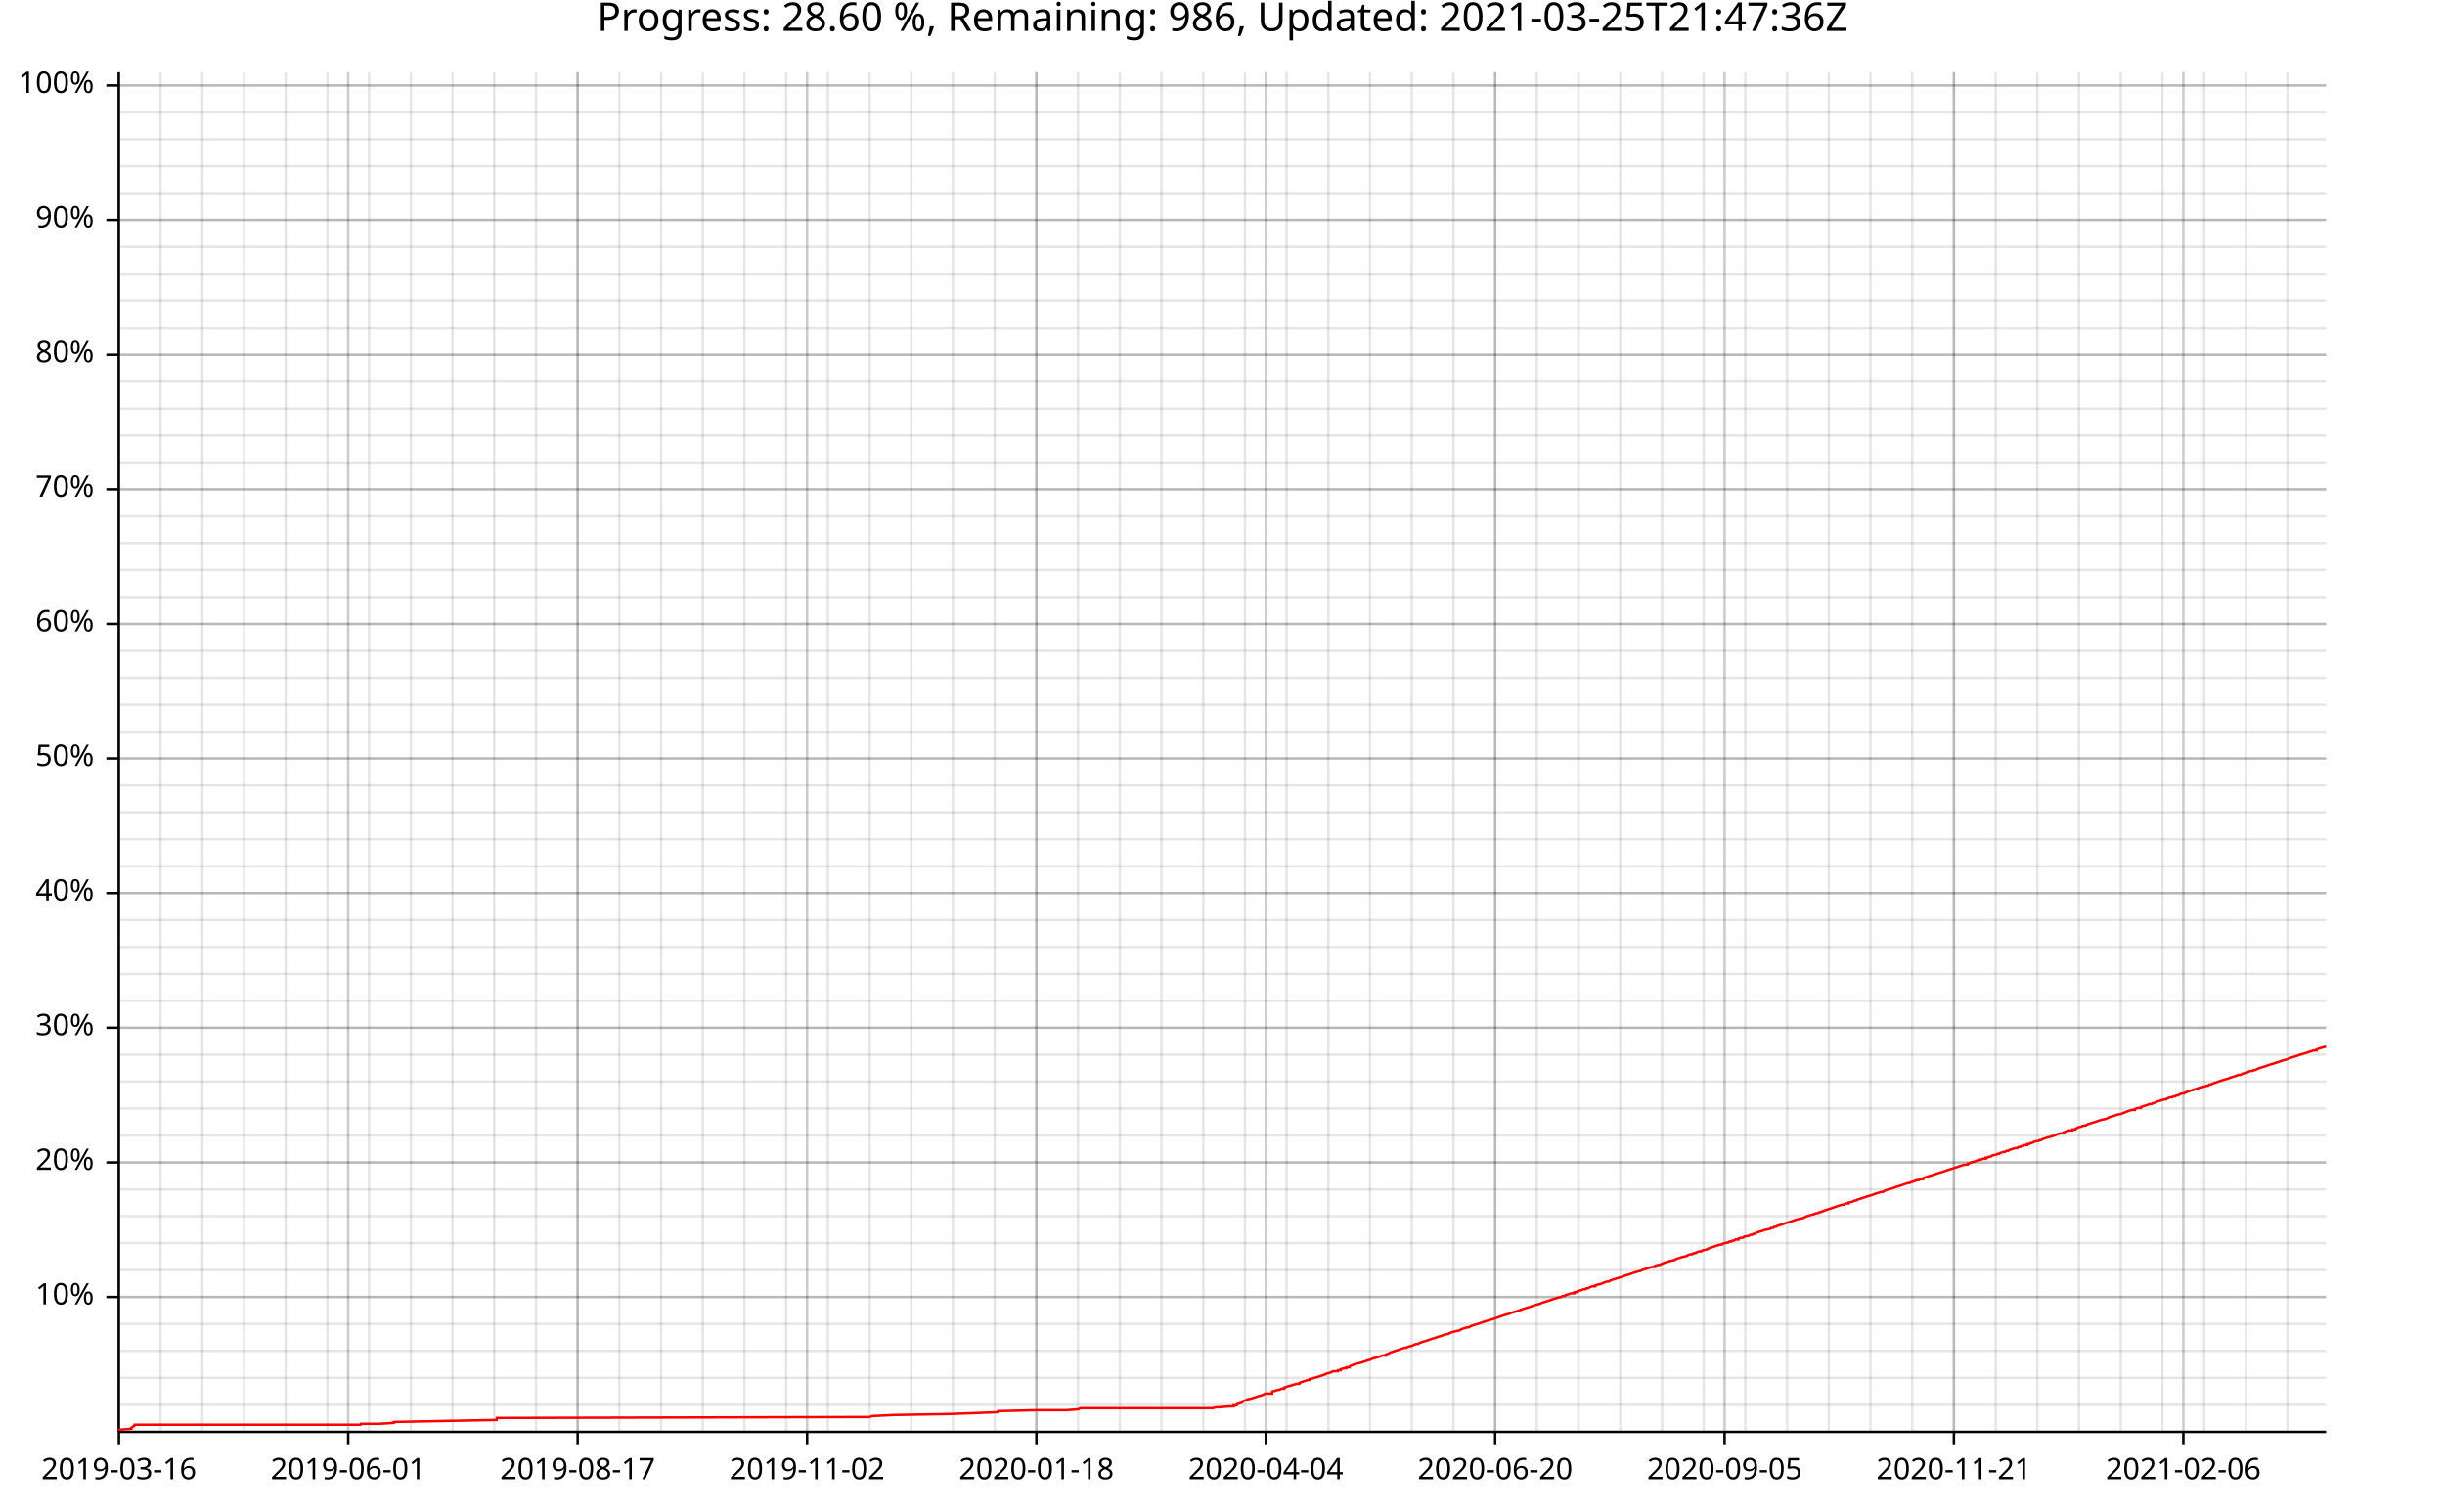
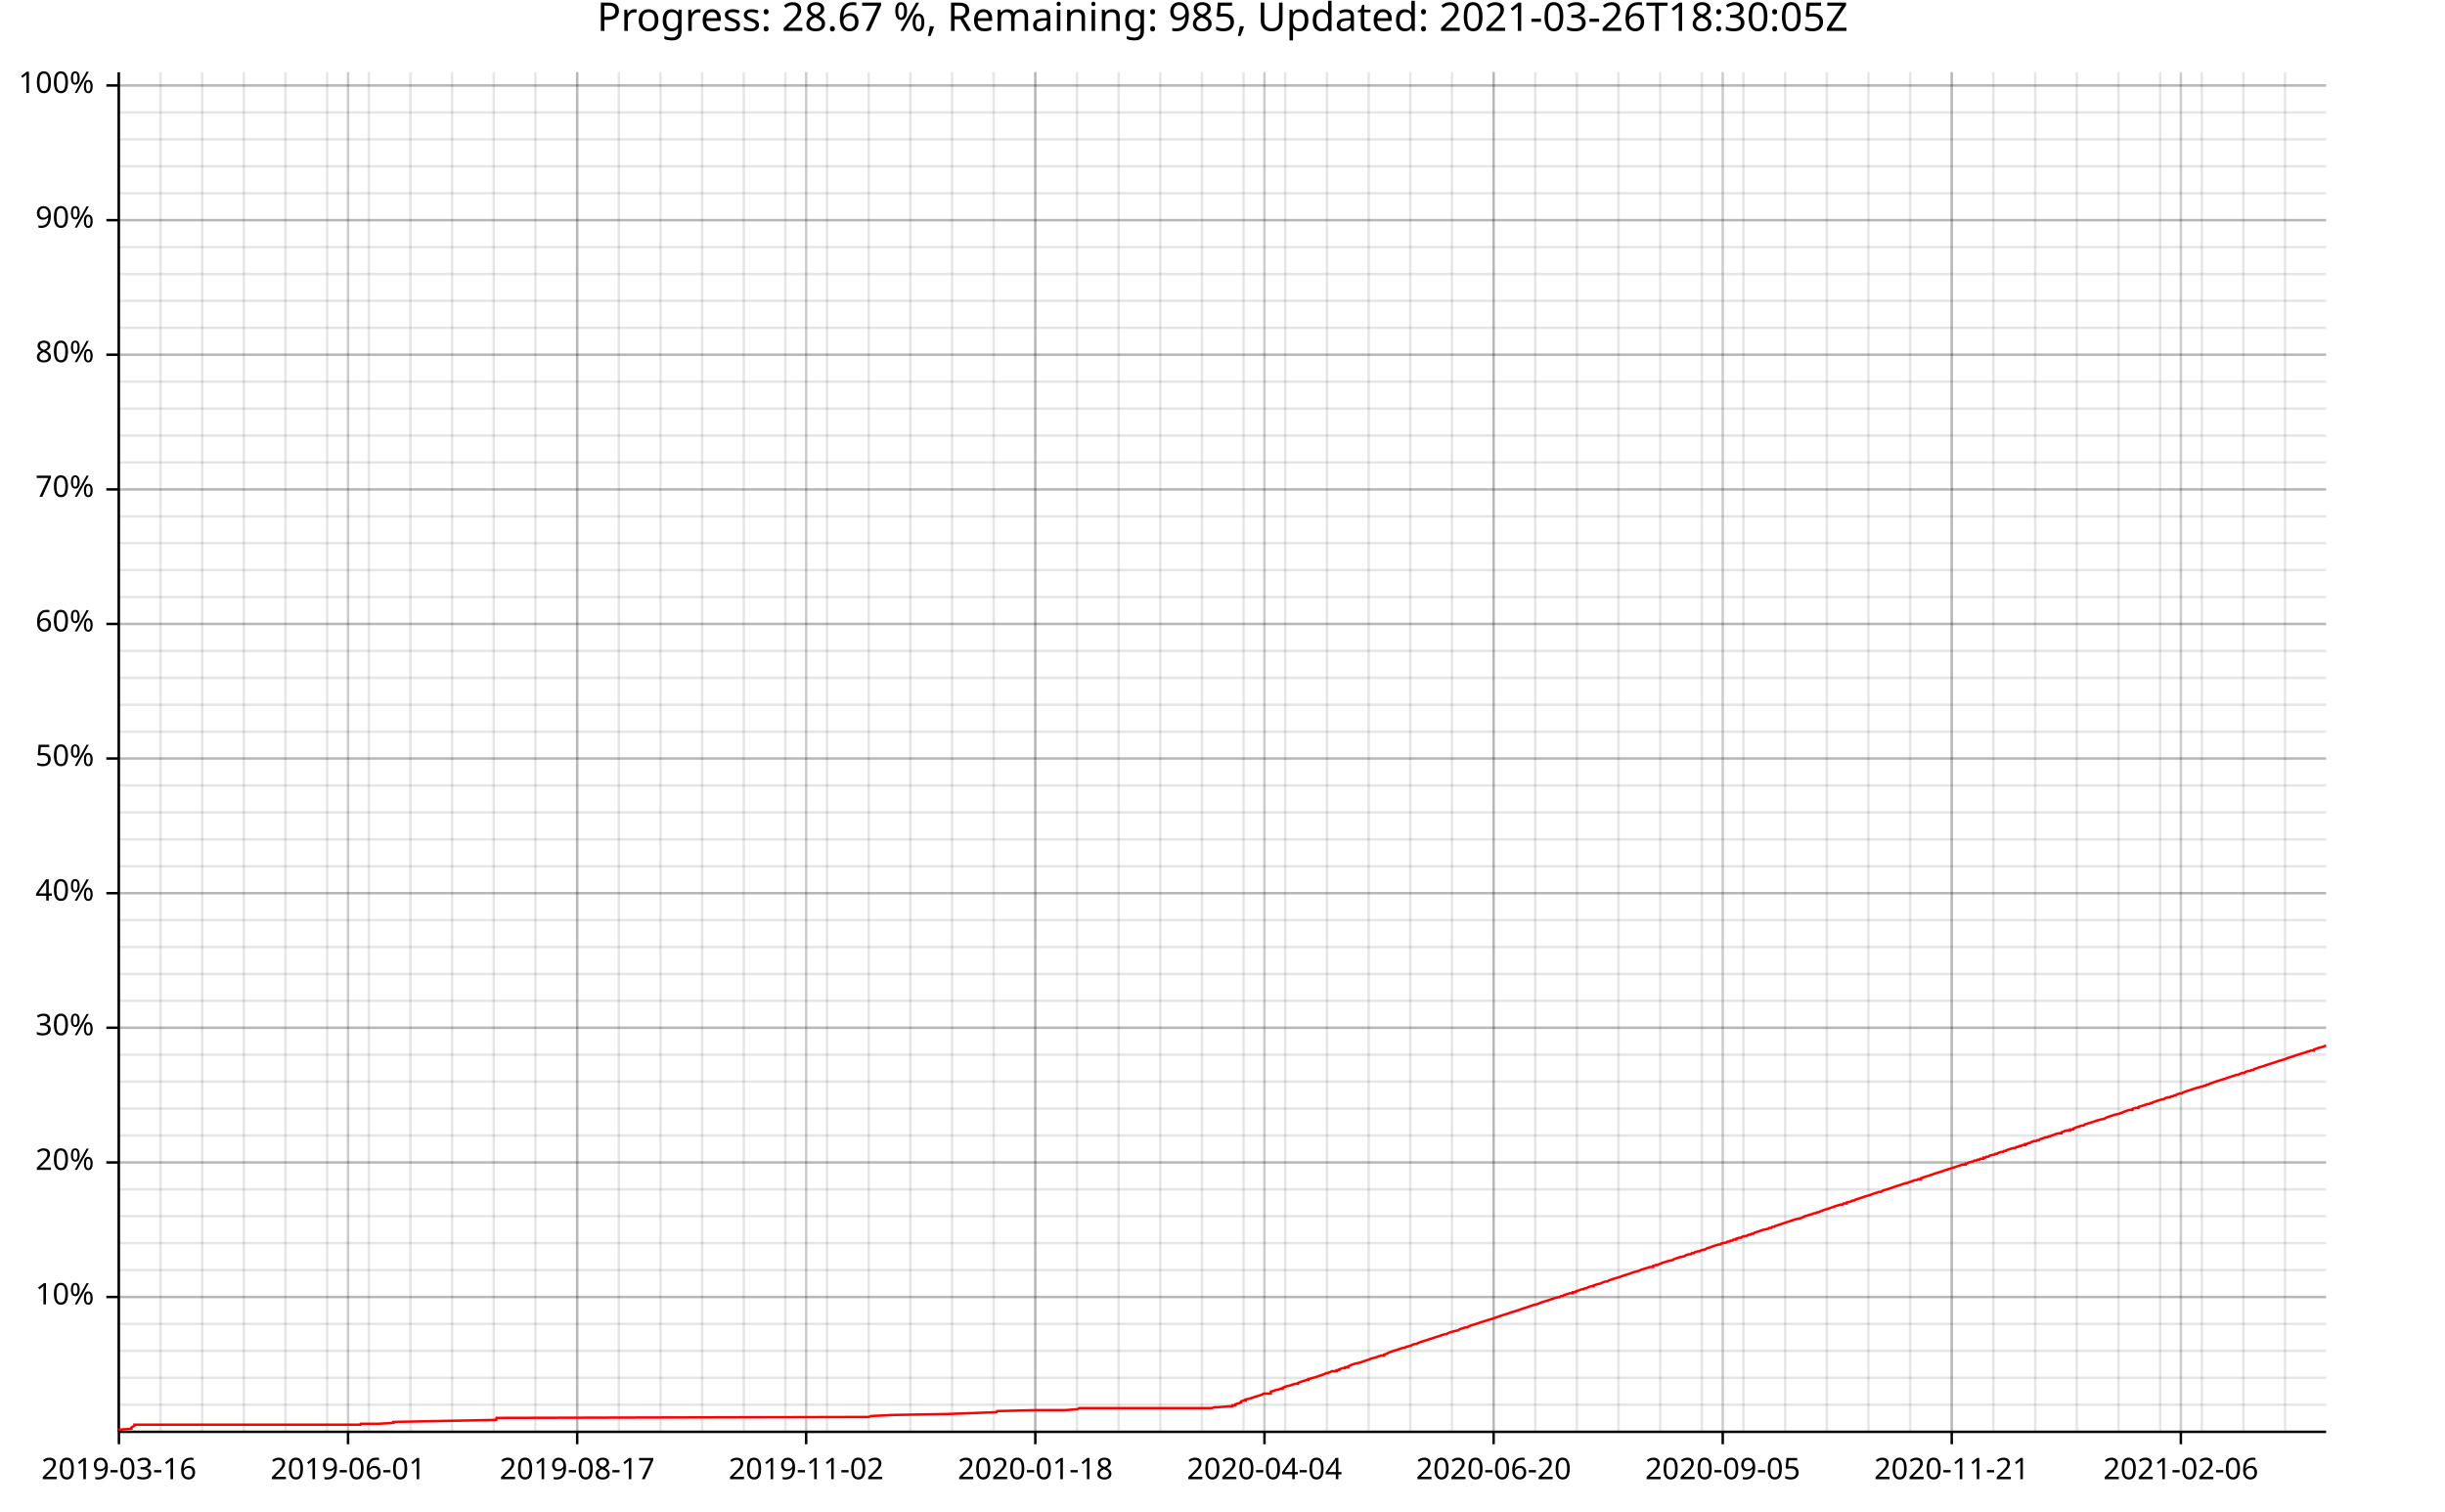
<svg xmlns="http://www.w3.org/2000/svg" width="987" height="610" viewBox="0 0 15792 9760">
  <text x="7896" y="5" dy="0.76em" text-anchor="middle" font-family="sans-serif" font-size="256" opacity="1" fill="#000000">
- Progress: 28.60 %, Remaining: 986, Updated: 2021-03-25T21:47:36Z
+ Progress: 28.67 %, Remaining: 985, Updated: 2021-03-26T18:30:05Z
</text>
  <line opacity="0.1" stroke="#000000" stroke-width="16" x1="768" y1="9247" x2="768" y2="466" />
  <line opacity="0.1" stroke="#000000" stroke-width="16" x1="1037" y1="9247" x2="1037" y2="466" />
-   <line opacity="0.1" stroke="#000000" stroke-width="16" x1="1307" y1="9247" x2="1307" y2="466" />
-   <line opacity="0.1" stroke="#000000" stroke-width="16" x1="1576" y1="9247" x2="1576" y2="466" />
-   <line opacity="0.1" stroke="#000000" stroke-width="16" x1="1845" y1="9247" x2="1845" y2="466" />
-   <line opacity="0.1" stroke="#000000" stroke-width="16" x1="2115" y1="9247" x2="2115" y2="466" />
-   <line opacity="0.1" stroke="#000000" stroke-width="16" x1="2384" y1="9247" x2="2384" y2="466" />
-   <line opacity="0.1" stroke="#000000" stroke-width="16" x1="2654" y1="9247" x2="2654" y2="466" />
-   <line opacity="0.1" stroke="#000000" stroke-width="16" x1="2923" y1="9247" x2="2923" y2="466" />
-   <line opacity="0.1" stroke="#000000" stroke-width="16" x1="3192" y1="9247" x2="3192" y2="466" />
-   <line opacity="0.1" stroke="#000000" stroke-width="16" x1="3462" y1="9247" x2="3462" y2="466" />
-   <line opacity="0.1" stroke="#000000" stroke-width="16" x1="3731" y1="9247" x2="3731" y2="466" />
-   <line opacity="0.1" stroke="#000000" stroke-width="16" x1="4000" y1="9247" x2="4000" y2="466" />
-   <line opacity="0.1" stroke="#000000" stroke-width="16" x1="4270" y1="9247" x2="4270" y2="466" />
-   <line opacity="0.1" stroke="#000000" stroke-width="16" x1="4539" y1="9247" x2="4539" y2="466" />
-   <line opacity="0.1" stroke="#000000" stroke-width="16" x1="4808" y1="9247" x2="4808" y2="466" />
-   <line opacity="0.1" stroke="#000000" stroke-width="16" x1="5078" y1="9247" x2="5078" y2="466" />
-   <line opacity="0.1" stroke="#000000" stroke-width="16" x1="5347" y1="9247" x2="5347" y2="466" />
-   <line opacity="0.1" stroke="#000000" stroke-width="16" x1="5617" y1="9247" x2="5617" y2="466" />
-   <line opacity="0.1" stroke="#000000" stroke-width="16" x1="5886" y1="9247" x2="5886" y2="466" />
-   <line opacity="0.1" stroke="#000000" stroke-width="16" x1="6155" y1="9247" x2="6155" y2="466" />
-   <line opacity="0.1" stroke="#000000" stroke-width="16" x1="6425" y1="9247" x2="6425" y2="466" />
-   <line opacity="0.1" stroke="#000000" stroke-width="16" x1="6694" y1="9247" x2="6694" y2="466" />
-   <line opacity="0.1" stroke="#000000" stroke-width="16" x1="6963" y1="9247" x2="6963" y2="466" />
-   <line opacity="0.1" stroke="#000000" stroke-width="16" x1="7233" y1="9247" x2="7233" y2="466" />
-   <line opacity="0.1" stroke="#000000" stroke-width="16" x1="7502" y1="9247" x2="7502" y2="466" />
-   <line opacity="0.1" stroke="#000000" stroke-width="16" x1="7772" y1="9247" x2="7772" y2="466" />
-   <line opacity="0.1" stroke="#000000" stroke-width="16" x1="8041" y1="9247" x2="8041" y2="466" />
-   <line opacity="0.1" stroke="#000000" stroke-width="16" x1="8310" y1="9247" x2="8310" y2="466" />
-   <line opacity="0.1" stroke="#000000" stroke-width="16" x1="8580" y1="9247" x2="8580" y2="466" />
-   <line opacity="0.1" stroke="#000000" stroke-width="16" x1="8849" y1="9247" x2="8849" y2="466" />
-   <line opacity="0.1" stroke="#000000" stroke-width="16" x1="9118" y1="9247" x2="9118" y2="466" />
-   <line opacity="0.1" stroke="#000000" stroke-width="16" x1="9388" y1="9247" x2="9388" y2="466" />
-   <line opacity="0.1" stroke="#000000" stroke-width="16" x1="9657" y1="9247" x2="9657" y2="466" />
-   <line opacity="0.1" stroke="#000000" stroke-width="16" x1="9926" y1="9247" x2="9926" y2="466" />
-   <line opacity="0.1" stroke="#000000" stroke-width="16" x1="10196" y1="9247" x2="10196" y2="466" />
-   <line opacity="0.1" stroke="#000000" stroke-width="16" x1="10465" y1="9247" x2="10465" y2="466" />
-   <line opacity="0.1" stroke="#000000" stroke-width="16" x1="10735" y1="9247" x2="10735" y2="466" />
-   <line opacity="0.1" stroke="#000000" stroke-width="16" x1="11004" y1="9247" x2="11004" y2="466" />
-   <line opacity="0.1" stroke="#000000" stroke-width="16" x1="11273" y1="9247" x2="11273" y2="466" />
-   <line opacity="0.1" stroke="#000000" stroke-width="16" x1="11543" y1="9247" x2="11543" y2="466" />
-   <line opacity="0.1" stroke="#000000" stroke-width="16" x1="11812" y1="9247" x2="11812" y2="466" />
-   <line opacity="0.1" stroke="#000000" stroke-width="16" x1="12081" y1="9247" x2="12081" y2="466" />
-   <line opacity="0.1" stroke="#000000" stroke-width="16" x1="12351" y1="9247" x2="12351" y2="466" />
-   <line opacity="0.1" stroke="#000000" stroke-width="16" x1="12620" y1="9247" x2="12620" y2="466" />
-   <line opacity="0.1" stroke="#000000" stroke-width="16" x1="12890" y1="9247" x2="12890" y2="466" />
-   <line opacity="0.1" stroke="#000000" stroke-width="16" x1="13159" y1="9247" x2="13159" y2="466" />
-   <line opacity="0.1" stroke="#000000" stroke-width="16" x1="13428" y1="9247" x2="13428" y2="466" />
-   <line opacity="0.1" stroke="#000000" stroke-width="16" x1="13698" y1="9247" x2="13698" y2="466" />
-   <line opacity="0.1" stroke="#000000" stroke-width="16" x1="13967" y1="9247" x2="13967" y2="466" />
-   <line opacity="0.1" stroke="#000000" stroke-width="16" x1="14236" y1="9247" x2="14236" y2="466" />
-   <line opacity="0.1" stroke="#000000" stroke-width="16" x1="14506" y1="9247" x2="14506" y2="466" />
-   <line opacity="0.1" stroke="#000000" stroke-width="16" x1="14775" y1="9247" x2="14775" y2="466" />
+   <line opacity="0.1" stroke="#000000" stroke-width="16" x1="1306" y1="9247" x2="1306" y2="466" />
+   <line opacity="0.1" stroke="#000000" stroke-width="16" x1="1575" y1="9247" x2="1575" y2="466" />
+   <line opacity="0.1" stroke="#000000" stroke-width="16" x1="1844" y1="9247" x2="1844" y2="466" />
+   <line opacity="0.1" stroke="#000000" stroke-width="16" x1="2113" y1="9247" x2="2113" y2="466" />
+   <line opacity="0.1" stroke="#000000" stroke-width="16" x1="2382" y1="9247" x2="2382" y2="466" />
+   <line opacity="0.1" stroke="#000000" stroke-width="16" x1="2651" y1="9247" x2="2651" y2="466" />
+   <line opacity="0.1" stroke="#000000" stroke-width="16" x1="2920" y1="9247" x2="2920" y2="466" />
+   <line opacity="0.1" stroke="#000000" stroke-width="16" x1="3189" y1="9247" x2="3189" y2="466" />
+   <line opacity="0.1" stroke="#000000" stroke-width="16" x1="3458" y1="9247" x2="3458" y2="466" />
+   <line opacity="0.1" stroke="#000000" stroke-width="16" x1="3728" y1="9247" x2="3728" y2="466" />
+   <line opacity="0.1" stroke="#000000" stroke-width="16" x1="3997" y1="9247" x2="3997" y2="466" />
+   <line opacity="0.1" stroke="#000000" stroke-width="16" x1="4266" y1="9247" x2="4266" y2="466" />
+   <line opacity="0.1" stroke="#000000" stroke-width="16" x1="4535" y1="9247" x2="4535" y2="466" />
+   <line opacity="0.1" stroke="#000000" stroke-width="16" x1="4804" y1="9247" x2="4804" y2="466" />
+   <line opacity="0.1" stroke="#000000" stroke-width="16" x1="5073" y1="9247" x2="5073" y2="466" />
+   <line opacity="0.1" stroke="#000000" stroke-width="16" x1="5342" y1="9247" x2="5342" y2="466" />
+   <line opacity="0.1" stroke="#000000" stroke-width="16" x1="5611" y1="9247" x2="5611" y2="466" />
+   <line opacity="0.1" stroke="#000000" stroke-width="16" x1="5880" y1="9247" x2="5880" y2="466" />
+   <line opacity="0.1" stroke="#000000" stroke-width="16" x1="6149" y1="9247" x2="6149" y2="466" />
+   <line opacity="0.1" stroke="#000000" stroke-width="16" x1="6418" y1="9247" x2="6418" y2="466" />
+   <line opacity="0.1" stroke="#000000" stroke-width="16" x1="6687" y1="9247" x2="6687" y2="466" />
+   <line opacity="0.1" stroke="#000000" stroke-width="16" x1="6956" y1="9247" x2="6956" y2="466" />
+   <line opacity="0.1" stroke="#000000" stroke-width="16" x1="7225" y1="9247" x2="7225" y2="466" />
+   <line opacity="0.1" stroke="#000000" stroke-width="16" x1="7494" y1="9247" x2="7494" y2="466" />
+   <line opacity="0.1" stroke="#000000" stroke-width="16" x1="7763" y1="9247" x2="7763" y2="466" />
+   <line opacity="0.1" stroke="#000000" stroke-width="16" x1="8032" y1="9247" x2="8032" y2="466" />
+   <line opacity="0.1" stroke="#000000" stroke-width="16" x1="8301" y1="9247" x2="8301" y2="466" />
+   <line opacity="0.1" stroke="#000000" stroke-width="16" x1="8571" y1="9247" x2="8571" y2="466" />
+   <line opacity="0.1" stroke="#000000" stroke-width="16" x1="8840" y1="9247" x2="8840" y2="466" />
+   <line opacity="0.1" stroke="#000000" stroke-width="16" x1="9109" y1="9247" x2="9109" y2="466" />
+   <line opacity="0.1" stroke="#000000" stroke-width="16" x1="9378" y1="9247" x2="9378" y2="466" />
+   <line opacity="0.1" stroke="#000000" stroke-width="16" x1="9647" y1="9247" x2="9647" y2="466" />
+   <line opacity="0.1" stroke="#000000" stroke-width="16" x1="9916" y1="9247" x2="9916" y2="466" />
+   <line opacity="0.1" stroke="#000000" stroke-width="16" x1="10185" y1="9247" x2="10185" y2="466" />
+   <line opacity="0.1" stroke="#000000" stroke-width="16" x1="10454" y1="9247" x2="10454" y2="466" />
+   <line opacity="0.1" stroke="#000000" stroke-width="16" x1="10723" y1="9247" x2="10723" y2="466" />
+   <line opacity="0.1" stroke="#000000" stroke-width="16" x1="10992" y1="9247" x2="10992" y2="466" />
+   <line opacity="0.1" stroke="#000000" stroke-width="16" x1="11261" y1="9247" x2="11261" y2="466" />
+   <line opacity="0.1" stroke="#000000" stroke-width="16" x1="11530" y1="9247" x2="11530" y2="466" />
+   <line opacity="0.1" stroke="#000000" stroke-width="16" x1="11799" y1="9247" x2="11799" y2="466" />
+   <line opacity="0.1" stroke="#000000" stroke-width="16" x1="12068" y1="9247" x2="12068" y2="466" />
+   <line opacity="0.1" stroke="#000000" stroke-width="16" x1="12337" y1="9247" x2="12337" y2="466" />
+   <line opacity="0.1" stroke="#000000" stroke-width="16" x1="12606" y1="9247" x2="12606" y2="466" />
+   <line opacity="0.1" stroke="#000000" stroke-width="16" x1="12875" y1="9247" x2="12875" y2="466" />
+   <line opacity="0.1" stroke="#000000" stroke-width="16" x1="13145" y1="9247" x2="13145" y2="466" />
+   <line opacity="0.1" stroke="#000000" stroke-width="16" x1="13414" y1="9247" x2="13414" y2="466" />
+   <line opacity="0.1" stroke="#000000" stroke-width="16" x1="13683" y1="9247" x2="13683" y2="466" />
+   <line opacity="0.1" stroke="#000000" stroke-width="16" x1="13952" y1="9247" x2="13952" y2="466" />
+   <line opacity="0.1" stroke="#000000" stroke-width="16" x1="14221" y1="9247" x2="14221" y2="466" />
+   <line opacity="0.1" stroke="#000000" stroke-width="16" x1="14490" y1="9247" x2="14490" y2="466" />
+   <line opacity="0.1" stroke="#000000" stroke-width="16" x1="14759" y1="9247" x2="14759" y2="466" />
  <line opacity="0.1" stroke="#000000" stroke-width="16" x1="768" y1="9073" x2="15024" y2="9073" />
  <line opacity="0.1" stroke="#000000" stroke-width="16" x1="768" y1="8899" x2="15024" y2="8899" />
  <line opacity="0.1" stroke="#000000" stroke-width="16" x1="768" y1="8725" x2="15024" y2="8725" />
  <line opacity="0.1" stroke="#000000" stroke-width="16" x1="768" y1="8551" x2="15024" y2="8551" />
  <line opacity="0.1" stroke="#000000" stroke-width="16" x1="768" y1="8377" x2="15024" y2="8377" />
  <line opacity="0.1" stroke="#000000" stroke-width="16" x1="768" y1="8203" x2="15024" y2="8203" />
  <line opacity="0.1" stroke="#000000" stroke-width="16" x1="768" y1="8029" x2="15024" y2="8029" />
  <line opacity="0.1" stroke="#000000" stroke-width="16" x1="768" y1="7855" x2="15024" y2="7855" />
  <line opacity="0.1" stroke="#000000" stroke-width="16" x1="768" y1="7682" x2="15024" y2="7682" />
  <line opacity="0.1" stroke="#000000" stroke-width="16" x1="768" y1="7508" x2="15024" y2="7508" />
  <line opacity="0.1" stroke="#000000" stroke-width="16" x1="768" y1="7334" x2="15024" y2="7334" />
  <line opacity="0.1" stroke="#000000" stroke-width="16" x1="768" y1="7160" x2="15024" y2="7160" />
  <line opacity="0.1" stroke="#000000" stroke-width="16" x1="768" y1="6986" x2="15024" y2="6986" />
  <line opacity="0.1" stroke="#000000" stroke-width="16" x1="768" y1="6812" x2="15024" y2="6812" />
  <line opacity="0.1" stroke="#000000" stroke-width="16" x1="768" y1="6638" x2="15024" y2="6638" />
  <line opacity="0.1" stroke="#000000" stroke-width="16" x1="768" y1="6464" x2="15024" y2="6464" />
  <line opacity="0.1" stroke="#000000" stroke-width="16" x1="768" y1="6291" x2="15024" y2="6291" />
  <line opacity="0.1" stroke="#000000" stroke-width="16" x1="768" y1="6117" x2="15024" y2="6117" />
  <line opacity="0.1" stroke="#000000" stroke-width="16" x1="768" y1="5943" x2="15024" y2="5943" />
  <line opacity="0.1" stroke="#000000" stroke-width="16" x1="768" y1="5769" x2="15024" y2="5769" />
  <line opacity="0.1" stroke="#000000" stroke-width="16" x1="768" y1="5595" x2="15024" y2="5595" />
  <line opacity="0.1" stroke="#000000" stroke-width="16" x1="768" y1="5421" x2="15024" y2="5421" />
  <line opacity="0.1" stroke="#000000" stroke-width="16" x1="768" y1="5247" x2="15024" y2="5247" />
  <line opacity="0.1" stroke="#000000" stroke-width="16" x1="768" y1="5073" x2="15024" y2="5073" />
  <line opacity="0.1" stroke="#000000" stroke-width="16" x1="768" y1="4899" x2="15024" y2="4899" />
  <line opacity="0.1" stroke="#000000" stroke-width="16" x1="768" y1="4726" x2="15024" y2="4726" />
  <line opacity="0.1" stroke="#000000" stroke-width="16" x1="768" y1="4552" x2="15024" y2="4552" />
  <line opacity="0.1" stroke="#000000" stroke-width="16" x1="768" y1="4378" x2="15024" y2="4378" />
  <line opacity="0.1" stroke="#000000" stroke-width="16" x1="768" y1="4204" x2="15024" y2="4204" />
  <line opacity="0.1" stroke="#000000" stroke-width="16" x1="768" y1="4030" x2="15024" y2="4030" />
  <line opacity="0.1" stroke="#000000" stroke-width="16" x1="768" y1="3856" x2="15024" y2="3856" />
  <line opacity="0.1" stroke="#000000" stroke-width="16" x1="768" y1="3682" x2="15024" y2="3682" />
  <line opacity="0.1" stroke="#000000" stroke-width="16" x1="768" y1="3508" x2="15024" y2="3508" />
  <line opacity="0.1" stroke="#000000" stroke-width="16" x1="768" y1="3335" x2="15024" y2="3335" />
  <line opacity="0.1" stroke="#000000" stroke-width="16" x1="768" y1="3161" x2="15024" y2="3161" />
  <line opacity="0.1" stroke="#000000" stroke-width="16" x1="768" y1="2987" x2="15024" y2="2987" />
  <line opacity="0.1" stroke="#000000" stroke-width="16" x1="768" y1="2813" x2="15024" y2="2813" />
  <line opacity="0.1" stroke="#000000" stroke-width="16" x1="768" y1="2639" x2="15024" y2="2639" />
  <line opacity="0.1" stroke="#000000" stroke-width="16" x1="768" y1="2465" x2="15024" y2="2465" />
  <line opacity="0.1" stroke="#000000" stroke-width="16" x1="768" y1="2291" x2="15024" y2="2291" />
  <line opacity="0.1" stroke="#000000" stroke-width="16" x1="768" y1="2117" x2="15024" y2="2117" />
  <line opacity="0.1" stroke="#000000" stroke-width="16" x1="768" y1="1943" x2="15024" y2="1943" />
  <line opacity="0.1" stroke="#000000" stroke-width="16" x1="768" y1="1770" x2="15024" y2="1770" />
  <line opacity="0.1" stroke="#000000" stroke-width="16" x1="768" y1="1596" x2="15024" y2="1596" />
  <line opacity="0.1" stroke="#000000" stroke-width="16" x1="768" y1="1422" x2="15024" y2="1422" />
  <line opacity="0.1" stroke="#000000" stroke-width="16" x1="768" y1="1248" x2="15024" y2="1248" />
  <line opacity="0.1" stroke="#000000" stroke-width="16" x1="768" y1="1074" x2="15024" y2="1074" />
  <line opacity="0.1" stroke="#000000" stroke-width="16" x1="768" y1="900" x2="15024" y2="900" />
  <line opacity="0.1" stroke="#000000" stroke-width="16" x1="768" y1="726" x2="15024" y2="726" />
  <line opacity="0.1" stroke="#000000" stroke-width="16" x1="768" y1="552" x2="15024" y2="552" />
  <line opacity="0.2" stroke="#000000" stroke-width="16" x1="768" y1="9247" x2="768" y2="466" />
-   <line opacity="0.2" stroke="#000000" stroke-width="16" x1="2249" y1="9247" x2="2249" y2="466" />
-   <line opacity="0.2" stroke="#000000" stroke-width="16" x1="3731" y1="9247" x2="3731" y2="466" />
-   <line opacity="0.2" stroke="#000000" stroke-width="16" x1="5213" y1="9247" x2="5213" y2="466" />
-   <line opacity="0.2" stroke="#000000" stroke-width="16" x1="6694" y1="9247" x2="6694" y2="466" />
-   <line opacity="0.2" stroke="#000000" stroke-width="16" x1="8176" y1="9247" x2="8176" y2="466" />
-   <line opacity="0.2" stroke="#000000" stroke-width="16" x1="9657" y1="9247" x2="9657" y2="466" />
-   <line opacity="0.2" stroke="#000000" stroke-width="16" x1="11139" y1="9247" x2="11139" y2="466" />
-   <line opacity="0.2" stroke="#000000" stroke-width="16" x1="12620" y1="9247" x2="12620" y2="466" />
-   <line opacity="0.2" stroke="#000000" stroke-width="16" x1="14102" y1="9247" x2="14102" y2="466" />
+   <line opacity="0.2" stroke="#000000" stroke-width="16" x1="2248" y1="9247" x2="2248" y2="466" />
+   <line opacity="0.2" stroke="#000000" stroke-width="16" x1="3728" y1="9247" x2="3728" y2="466" />
+   <line opacity="0.2" stroke="#000000" stroke-width="16" x1="5207" y1="9247" x2="5207" y2="466" />
+   <line opacity="0.2" stroke="#000000" stroke-width="16" x1="6687" y1="9247" x2="6687" y2="466" />
+   <line opacity="0.2" stroke="#000000" stroke-width="16" x1="8167" y1="9247" x2="8167" y2="466" />
+   <line opacity="0.2" stroke="#000000" stroke-width="16" x1="9647" y1="9247" x2="9647" y2="466" />
+   <line opacity="0.2" stroke="#000000" stroke-width="16" x1="11127" y1="9247" x2="11127" y2="466" />
+   <line opacity="0.2" stroke="#000000" stroke-width="16" x1="12606" y1="9247" x2="12606" y2="466" />
+   <line opacity="0.2" stroke="#000000" stroke-width="16" x1="14086" y1="9247" x2="14086" y2="466" />
  <line opacity="0.2" stroke="#000000" stroke-width="16" x1="768" y1="8377" x2="15024" y2="8377" />
  <line opacity="0.2" stroke="#000000" stroke-width="16" x1="768" y1="7508" x2="15024" y2="7508" />
  <line opacity="0.2" stroke="#000000" stroke-width="16" x1="768" y1="6638" x2="15024" y2="6638" />
  <line opacity="0.2" stroke="#000000" stroke-width="16" x1="768" y1="5769" x2="15024" y2="5769" />
  <line opacity="0.2" stroke="#000000" stroke-width="16" x1="768" y1="4899" x2="15024" y2="4899" />
  <line opacity="0.2" stroke="#000000" stroke-width="16" x1="768" y1="4030" x2="15024" y2="4030" />
  <line opacity="0.2" stroke="#000000" stroke-width="16" x1="768" y1="3161" x2="15024" y2="3161" />
  <line opacity="0.2" stroke="#000000" stroke-width="16" x1="768" y1="2291" x2="15024" y2="2291" />
  <line opacity="0.2" stroke="#000000" stroke-width="16" x1="768" y1="1422" x2="15024" y2="1422" />
  <line opacity="0.2" stroke="#000000" stroke-width="16" x1="768" y1="552" x2="15024" y2="552" />
  <polyline fill="none" opacity="1" stroke="#000000" stroke-width="16" points="767,467 767,9248 " />
  <text x="608" y="8377" dy="0.5ex" text-anchor="end" font-family="sans-serif" font-size="192" opacity="1" fill="#000000">
10%
</text>
  <polyline fill="none" opacity="1" stroke="#000000" stroke-width="16" points="687,8377 767,8377 " />
  <text x="608" y="7508" dy="0.5ex" text-anchor="end" font-family="sans-serif" font-size="192" opacity="1" fill="#000000">
20%
</text>
  <polyline fill="none" opacity="1" stroke="#000000" stroke-width="16" points="687,7508 767,7508 " />
  <text x="608" y="6638" dy="0.5ex" text-anchor="end" font-family="sans-serif" font-size="192" opacity="1" fill="#000000">
30%
</text>
  <polyline fill="none" opacity="1" stroke="#000000" stroke-width="16" points="687,6638 767,6638 " />
  <text x="608" y="5769" dy="0.5ex" text-anchor="end" font-family="sans-serif" font-size="192" opacity="1" fill="#000000">
40%
</text>
  <polyline fill="none" opacity="1" stroke="#000000" stroke-width="16" points="687,5769 767,5769 " />
  <text x="608" y="4899" dy="0.5ex" text-anchor="end" font-family="sans-serif" font-size="192" opacity="1" fill="#000000">
50%
</text>
  <polyline fill="none" opacity="1" stroke="#000000" stroke-width="16" points="687,4899 767,4899 " />
  <text x="608" y="4030" dy="0.5ex" text-anchor="end" font-family="sans-serif" font-size="192" opacity="1" fill="#000000">
60%
</text>
  <polyline fill="none" opacity="1" stroke="#000000" stroke-width="16" points="687,4030 767,4030 " />
  <text x="608" y="3161" dy="0.5ex" text-anchor="end" font-family="sans-serif" font-size="192" opacity="1" fill="#000000">
70%
</text>
  <polyline fill="none" opacity="1" stroke="#000000" stroke-width="16" points="687,3161 767,3161 " />
  <text x="608" y="2291" dy="0.5ex" text-anchor="end" font-family="sans-serif" font-size="192" opacity="1" fill="#000000">
80%
</text>
  <polyline fill="none" opacity="1" stroke="#000000" stroke-width="16" points="687,2291 767,2291 " />
  <text x="608" y="1422" dy="0.5ex" text-anchor="end" font-family="sans-serif" font-size="192" opacity="1" fill="#000000">
90%
</text>
  <polyline fill="none" opacity="1" stroke="#000000" stroke-width="16" points="687,1422 767,1422 " />
  <text x="608" y="552" dy="0.5ex" text-anchor="end" font-family="sans-serif" font-size="192" opacity="1" fill="#000000">
100%
</text>
  <polyline fill="none" opacity="1" stroke="#000000" stroke-width="16" points="687,552 767,552 " />
  <polyline fill="none" opacity="1" stroke="#000000" stroke-width="16" points="768,9248 15024,9248 " />
  <text x="768" y="9408" dy="0.76em" text-anchor="middle" font-family="sans-serif" font-size="192" opacity="1" fill="#000000">
2019-03-16
</text>
  <polyline fill="none" opacity="1" stroke="#000000" stroke-width="16" points="768,9248 768,9328 " />
-   <text x="2249" y="9408" dy="0.76em" text-anchor="middle" font-family="sans-serif" font-size="192" opacity="1" fill="#000000">
+   <text x="2248" y="9408" dy="0.76em" text-anchor="middle" font-family="sans-serif" font-size="192" opacity="1" fill="#000000">
2019-06-01
</text>
-   <polyline fill="none" opacity="1" stroke="#000000" stroke-width="16" points="2249,9248 2249,9328 " />
-   <text x="3731" y="9408" dy="0.76em" text-anchor="middle" font-family="sans-serif" font-size="192" opacity="1" fill="#000000">
+   <polyline fill="none" opacity="1" stroke="#000000" stroke-width="16" points="2248,9248 2248,9328 " />
+   <text x="3728" y="9408" dy="0.76em" text-anchor="middle" font-family="sans-serif" font-size="192" opacity="1" fill="#000000">
2019-08-17
</text>
-   <polyline fill="none" opacity="1" stroke="#000000" stroke-width="16" points="3731,9248 3731,9328 " />
-   <text x="5213" y="9408" dy="0.76em" text-anchor="middle" font-family="sans-serif" font-size="192" opacity="1" fill="#000000">
+   <polyline fill="none" opacity="1" stroke="#000000" stroke-width="16" points="3728,9248 3728,9328 " />
+   <text x="5207" y="9408" dy="0.76em" text-anchor="middle" font-family="sans-serif" font-size="192" opacity="1" fill="#000000">
2019-11-02
</text>
-   <polyline fill="none" opacity="1" stroke="#000000" stroke-width="16" points="5213,9248 5213,9328 " />
-   <text x="6694" y="9408" dy="0.76em" text-anchor="middle" font-family="sans-serif" font-size="192" opacity="1" fill="#000000">
+   <polyline fill="none" opacity="1" stroke="#000000" stroke-width="16" points="5207,9248 5207,9328 " />
+   <text x="6687" y="9408" dy="0.76em" text-anchor="middle" font-family="sans-serif" font-size="192" opacity="1" fill="#000000">
2020-01-18
</text>
-   <polyline fill="none" opacity="1" stroke="#000000" stroke-width="16" points="6694,9248 6694,9328 " />
-   <text x="8176" y="9408" dy="0.76em" text-anchor="middle" font-family="sans-serif" font-size="192" opacity="1" fill="#000000">
+   <polyline fill="none" opacity="1" stroke="#000000" stroke-width="16" points="6687,9248 6687,9328 " />
+   <text x="8167" y="9408" dy="0.76em" text-anchor="middle" font-family="sans-serif" font-size="192" opacity="1" fill="#000000">
2020-04-04
</text>
-   <polyline fill="none" opacity="1" stroke="#000000" stroke-width="16" points="8176,9248 8176,9328 " />
-   <text x="9657" y="9408" dy="0.76em" text-anchor="middle" font-family="sans-serif" font-size="192" opacity="1" fill="#000000">
+   <polyline fill="none" opacity="1" stroke="#000000" stroke-width="16" points="8167,9248 8167,9328 " />
+   <text x="9647" y="9408" dy="0.76em" text-anchor="middle" font-family="sans-serif" font-size="192" opacity="1" fill="#000000">
2020-06-20
</text>
-   <polyline fill="none" opacity="1" stroke="#000000" stroke-width="16" points="9657,9248 9657,9328 " />
-   <text x="11139" y="9408" dy="0.76em" text-anchor="middle" font-family="sans-serif" font-size="192" opacity="1" fill="#000000">
+   <polyline fill="none" opacity="1" stroke="#000000" stroke-width="16" points="9647,9248 9647,9328 " />
+   <text x="11127" y="9408" dy="0.76em" text-anchor="middle" font-family="sans-serif" font-size="192" opacity="1" fill="#000000">
2020-09-05
</text>
-   <polyline fill="none" opacity="1" stroke="#000000" stroke-width="16" points="11139,9248 11139,9328 " />
-   <text x="12620" y="9408" dy="0.76em" text-anchor="middle" font-family="sans-serif" font-size="192" opacity="1" fill="#000000">
+   <polyline fill="none" opacity="1" stroke="#000000" stroke-width="16" points="11127,9248 11127,9328 " />
+   <text x="12606" y="9408" dy="0.76em" text-anchor="middle" font-family="sans-serif" font-size="192" opacity="1" fill="#000000">
2020-11-21
</text>
-   <polyline fill="none" opacity="1" stroke="#000000" stroke-width="16" points="12620,9248 12620,9328 " />
-   <text x="14102" y="9408" dy="0.76em" text-anchor="middle" font-family="sans-serif" font-size="192" opacity="1" fill="#000000">
+   <polyline fill="none" opacity="1" stroke="#000000" stroke-width="16" points="12606,9248 12606,9328 " />
+   <text x="14086" y="9408" dy="0.76em" text-anchor="middle" font-family="sans-serif" font-size="192" opacity="1" fill="#000000">
2021-02-06
</text>
-   <polyline fill="none" opacity="1" stroke="#000000" stroke-width="16" points="14102,9248 14102,9328 " />
-   <polyline fill="none" opacity="1" stroke="#FF0000" stroke-width="16" points="768,9240 768,9240 768,9240 769,9234 773,9234 849,9228 849,9221 849,9215 849,9221 857,9215 868,9209 869,9202 2291,9202 2329,9202 2332,9196 2338,9196 2360,9196 2360,9196 2360,9196 2406,9196 2406,9196 2409,9196 2446,9196 2447,9196 2447,9196 2543,9190 2543,9190 2543,9184 2543,9177 2543,9184 3208,9171 3209,9165 3209,9158 3215,9158 3216,9158 5618,9152 5632,9146 5773,9139 5775,9139 6122,9133 6122,9133 6287,9127 6442,9121 6447,9114 6699,9108 6885,9108 6966,9102 6967,9102 6977,9095 7832,9095 7832,9095 7854,9089 7872,9089 7950,9083 7950,9083 7957,9083 7968,9083 7968,9077 7976,9077 7987,9077 7988,9070 7988,9070 8007,9064 8024,9058 8025,9051 8043,9045 8053,9045 8054,9039 8085,9032 8103,9026 8120,9020 8142,9014 8142,9014 8161,9007 8161,9007 8161,9007 8161,9007 8161,9007 8171,9001 8194,9001 8216,9001 8216,9001 8217,9001 8217,8995 8217,8988 8219,8988 8238,8982 8256,8976 8258,8976 8265,8976 8277,8969 8294,8969 8294,8963 8295,8963 8295,8963 8309,8957 8328,8951 8329,8951 8333,8951 8353,8944 8373,8938 8392,8938 8393,8932 8411,8925 8429,8919 8449,8913 8459,8913 8459,8907 8460,8907 8488,8900 8507,8894 8508,8894 8526,8888 8526,8888 8546,8881 8546,8881 8563,8875 8574,8869 8575,8869 8576,8869 8576,8869 8577,8869 8580,8869 8580,8869 8601,8862 8611,8856 8622,8856 8642,8856 8642,8850 8659,8850 8659,8850 8659,8844 8680,8837 8692,8837 8692,8837 8692,8837 8694,8837 8696,8837 8696,8831 8696,8831 8717,8831 8717,8825 8717,8825 8732,8818 8748,8812 8767,8806 8772,8806 8795,8800 8815,8793 8815,8793 8833,8787 8853,8781 8853,8781 8867,8774 8892,8768 8911,8762 8930,8755 8950,8755 8950,8755 8950,8749 8950,8749 8968,8743 8969,8743 8977,8737 8977,8737 8997,8730 9015,8724 9034,8718 9053,8711 9073,8705 9084,8705 9092,8699 9122,8692 9131,8686 9150,8680 9161,8680 9169,8674 9169,8674 9188,8667 9208,8661 9208,8661 9227,8655 9246,8648 9267,8642 9284,8636 9304,8630 9323,8623 9342,8617 9354,8617 9361,8611 9380,8604 9402,8598 9430,8592 9438,8585 9457,8579 9477,8573 9488,8573 9488,8573 9496,8567 9514,8560 9534,8554 9554,8548 9573,8541 9592,8535 9611,8529 9631,8523 9631,8523 9631,8523 9655,8516 9655,8516 9671,8510 9689,8504 9707,8497 9707,8497 9707,8497 9727,8491 9727,8491 9749,8485 9765,8478 9786,8472 9806,8466 9823,8460 9842,8453 9861,8447 9881,8441 9899,8434 9919,8428 9944,8422 9958,8415 9977,8409 9996,8403 10015,8397 10035,8390 10054,8384 10076,8378 10083,8378 10092,8371 10105,8371 10112,8365 10131,8359 10150,8353 10169,8353 10169,8346 10189,8346 10189,8340 10190,8340 10210,8334 10228,8327 10240,8327 10240,8327 10246,8321 10246,8321 10258,8321 10266,8315 10285,8308 10304,8308 10304,8302 10324,8296 10348,8290 10362,8283 10381,8277 10393,8277 10400,8271 10420,8264 10439,8258 10459,8252 10478,8246 10497,8239 10516,8233 10535,8227 10554,8220 10573,8214 10597,8208 10598,8208 10611,8201 10632,8195 10651,8189 10670,8183 10671,8183 10689,8183 10689,8176 10709,8170 10720,8170 10729,8164 10732,8164 10747,8157 10766,8151 10786,8145 10817,8138 10825,8132 10844,8126 10862,8120 10892,8113 10893,8113 10901,8107 10920,8101 10932,8101 10939,8094 10952,8094 10958,8088 10978,8082 10990,8082 10997,8076 11028,8069 11035,8063 11055,8057 11074,8050 11093,8044 11113,8038 11124,8038 11131,8031 11163,8025 11170,8019 11183,8019 11183,8019 11189,8013 11201,8013 11202,8013 11202,8013 11208,8006 11220,8006 11220,8006 11220,8006 11228,8006 11228,8000 11247,7994 11247,7994 11259,7994 11266,7987 11297,7981 11305,7975 11317,7975 11324,7969 11336,7969 11337,7969 11343,7962 11362,7956 11382,7950 11401,7943 11433,7937 11439,7931 11439,7931 11452,7931 11459,7924 11470,7924 11479,7918 11498,7912 11517,7906 11537,7899 11556,7893 11575,7887 11594,7880 11615,7874 11644,7868 11658,7861 11660,7861 11671,7855 11671,7855 11692,7849 11710,7843 11710,7843 11716,7843 11729,7836 11741,7836 11748,7830 11748,7830 11749,7830 11758,7830 11758,7830 11769,7824 11769,7824 11772,7824 11787,7817 11790,7817 11791,7817 11806,7811 11806,7811 11807,7811 11826,7805 11843,7799 11863,7792 11882,7786 11882,7786 11901,7780 11914,7780 11920,7773 11940,7773 11940,7767 11966,7761 11978,7754 11990,7754 11997,7748 12017,7742 12017,7742 12036,7736 12055,7729 12076,7723 12095,7717 12113,7710 12133,7704 12151,7698 12163,7698 12170,7692 12190,7685 12210,7679 12229,7673 12248,7666 12267,7660 12286,7654 12305,7647 12324,7641 12334,7641 12344,7635 12348,7635 12364,7629 12382,7622 12394,7622 12401,7616 12421,7616 12421,7610 12440,7603 12459,7597 12479,7591 12498,7584 12517,7578 12536,7572 12555,7566 12575,7559 12594,7553 12613,7547 12613,7547 12633,7540 12637,7540 12637,7540 12651,7534 12671,7528 12690,7522 12709,7522 12710,7515 12720,7515 12728,7509 12728,7509 12749,7503 12753,7503 12753,7503 12767,7496 12777,7496 12779,7496 12786,7490 12786,7490 12786,7490 12798,7490 12798,7490 12805,7484 12825,7484 12825,7477 12837,7477 12844,7471 12857,7471 12863,7465 12883,7459 12886,7459 12886,7459 12886,7459 12886,7459 12887,7459 12892,7459 12902,7452 12904,7452 12912,7452 12921,7446 12940,7440 12940,7440 12950,7440 12959,7433 12970,7433 12970,7433 12979,7427 12998,7421 13017,7415 13030,7415 13030,7415 13037,7408 13039,7408 13049,7408 13049,7408 13056,7402 13067,7402 13068,7402 13075,7396 13075,7396 13085,7396 13085,7396 13086,7396 13086,7396 13086,7396 13094,7396 13094,7389 13094,7389 13103,7389 13106,7389 13106,7389 13107,7389 13113,7383 13113,7383 13123,7383 13133,7377 13133,7377 13152,7370 13153,7370 13159,7370 13163,7370 13164,7370 13164,7370 13164,7370 13165,7370 13165,7370 13165,7370 13165,7370 13165,7370 13165,7370 13165,7370 13165,7370 13166,7370 13172,7364 13174,7364 13175,7364 13179,7364 13179,7364 13179,7364 13179,7364 13179,7364 13180,7364 13180,7364 13184,7364 13191,7358 13210,7352 13229,7345 13238,7345 13249,7339 13256,7339 13269,7333 13269,7333 13269,7333 13270,7333 13270,7333 13270,7333 13270,7333 13273,7333 13287,7326 13309,7320 13309,7320 13328,7320 13329,7320 13329,7314 13329,7314 13345,7307 13365,7301 13386,7301 13386,7301 13386,7295 13405,7295 13407,7289 13410,7289 13421,7282 13443,7276 13460,7270 13472,7270 13472,7270 13472,7270 13472,7270 13479,7263 13498,7257 13517,7251 13537,7245 13556,7238 13578,7232 13606,7226 13617,7219 13617,7219 13618,7219 13633,7213 13653,7207 13672,7200 13703,7194 13713,7188 13715,7188 13719,7188 13730,7182 13730,7182 13749,7175 13769,7169 13788,7169 13788,7163 13808,7156 13828,7156 13828,7150 13846,7144 13865,7138 13884,7131 13885,7131 13885,7131 13897,7131 13897,7131 13904,7125 13913,7125 13914,7125 13923,7119 13942,7112 13962,7106 13981,7100 13991,7100 13991,7100 13991,7100 13991,7100 13991,7100 13992,7100 14000,7093 14019,7087 14030,7087 14031,7087 14038,7081 14039,7081 14050,7081 14057,7075 14069,7075 14069,7075 14077,7068 14096,7062 14107,7062 14115,7056 14135,7049 14154,7043 14154,7043 14173,7037 14192,7030 14212,7024 14213,7024 14214,7024 14215,7024 14215,7024 14216,7024 14216,7024 14216,7024 14218,7024 14233,7018 14236,7018 14237,7018 14241,7018 14241,7018 14251,7012 14252,7012 14253,7012 14262,7012 14269,7005 14279,7005 14289,6999 14290,6999 14307,6993 14309,6993 14309,6993 14326,6986 14346,6980 14365,6974 14384,6968 14388,6968 14403,6961 14423,6955 14442,6949 14461,6942 14474,6942 14481,6936 14500,6930 14512,6930 14512,6930 14519,6923 14538,6917 14550,6917 14558,6911 14570,6911 14577,6905 14596,6898 14615,6892 14615,6892 14635,6886 14654,6879 14654,6879 14673,6873 14692,6867 14712,6861 14731,6854 14750,6848 14773,6842 14789,6835 14807,6829 14826,6823 14846,6816 14865,6810 14885,6804 14905,6798 14923,6791 14928,6791 14942,6785 14962,6785 14962,6779 14981,6772 15000,6766 15024,6760 " />
+   <polyline fill="none" opacity="1" stroke="#000000" stroke-width="16" points="14086,9248 14086,9328 " />
+   <polyline fill="none" opacity="1" stroke="#FF0000" stroke-width="16" points="768,9240 768,9240 768,9240 769,9234 773,9234 849,9228 849,9221 849,9215 849,9221 857,9215 868,9209 868,9202 2289,9202 2328,9202 2330,9196 2337,9196 2358,9196 2358,9196 2358,9196 2404,9196 2405,9196 2407,9196 2445,9196 2445,9196 2445,9196 2541,9190 2541,9190 2541,9184 2541,9177 2541,9184 3205,9171 3206,9165 3207,9158 3212,9158 3214,9158 5612,9152 5626,9146 5767,9139 5769,9139 6115,9133 6115,9133 6280,9127 6436,9121 6440,9114 6692,9108 6878,9108 6959,9102 6959,9102 6970,9095 7824,9095 7824,9095 7846,9089 7864,9089 7942,9083 7942,9083 7949,9083 7960,9083 7960,9077 7968,9077 7979,9077 7979,9070 7979,9070 7999,9064 8016,9058 8016,9051 8034,9045 8045,9045 8045,9039 8076,9032 8094,9026 8111,9020 8133,9014 8133,9014 8152,9007 8152,9007 8152,9007 8152,9007 8152,9007 8163,9001 8185,9001 8208,9001 8208,9001 8208,9001 8208,8995 8209,8988 8211,8988 8229,8982 8248,8976 8249,8976 8256,8976 8269,8969 8285,8969 8286,8963 8287,8963 8287,8963 8300,8957 8319,8951 8321,8951 8324,8951 8345,8944 8364,8938 8384,8938 8384,8932 8402,8925 8420,8919 8440,8913 8450,8913 8450,8907 8451,8907 8479,8900 8498,8894 8499,8894 8517,8888 8517,8888 8537,8881 8537,8881 8554,8875 8565,8869 8566,8869 8567,8869 8567,8869 8567,8869 8571,8869 8571,8869 8592,8862 8602,8856 8613,8856 8633,8856 8633,8850 8650,8850 8650,8850 8650,8844 8670,8837 8682,8837 8682,8837 8682,8837 8685,8837 8686,8837 8687,8831 8687,8831 8708,8831 8708,8825 8708,8825 8723,8818 8739,8812 8758,8806 8762,8806 8786,8800 8806,8793 8806,8793 8823,8787 8843,8781 8843,8781 8858,8774 8883,8768 8901,8762 8920,8755 8940,8755 8940,8755 8940,8749 8940,8749 8959,8743 8959,8743 8967,8737 8967,8737 8987,8730 9005,8724 9025,8718 9044,8711 9063,8705 9074,8705 9082,8699 9112,8692 9121,8686 9140,8680 9151,8680 9159,8674 9159,8674 9178,8667 9198,8661 9198,8661 9217,8655 9237,8648 9257,8642 9274,8636 9294,8630 9313,8623 9332,8617 9344,8617 9351,8611 9370,8604 9392,8598 9420,8592 9428,8585 9447,8579 9467,8573 9478,8573 9478,8573 9486,8567 9503,8560 9524,8554 9543,8548 9563,8541 9582,8535 9601,8529 9620,8523 9620,8523 9620,8523 9645,8516 9645,8516 9660,8510 9678,8504 9697,8497 9697,8497 9697,8497 9717,8491 9717,8491 9738,8485 9755,8478 9776,8472 9795,8466 9813,8460 9832,8453 9851,8447 9870,8441 9889,8434 9908,8428 9933,8422 9947,8415 9966,8409 9985,8403 10005,8397 10024,8390 10043,8384 10065,8378 10072,8378 10082,8371 10094,8371 10101,8365 10120,8359 10139,8353 10158,8353 10158,8346 10178,8346 10179,8340 10179,8340 10199,8334 10217,8327 10229,8327 10229,8327 10235,8321 10235,8321 10247,8321 10255,8315 10274,8308 10293,8308 10293,8302 10313,8296 10337,8290 10351,8283 10370,8277 10381,8277 10389,8271 10408,8264 10428,8258 10448,8252 10467,8246 10485,8239 10504,8233 10524,8227 10543,8220 10562,8214 10586,8208 10586,8208 10600,8201 10620,8195 10640,8189 10659,8183 10659,8183 10678,8183 10678,8176 10698,8170 10708,8170 10718,8164 10721,8164 10736,8157 10755,8151 10774,8145 10805,8138 10813,8132 10832,8126 10850,8120 10880,8113 10881,8113 10889,8107 10908,8101 10920,8101 10927,8094 10940,8094 10946,8088 10966,8082 10978,8082 10985,8076 11016,8069 11023,8063 11043,8057 11062,8050 11081,8044 11101,8038 11112,8038 11119,8031 11151,8025 11158,8019 11170,8019 11171,8019 11177,8013 11189,8013 11189,8013 11190,8013 11196,8006 11207,8006 11207,8006 11207,8006 11215,8006 11215,8000 11235,7994 11235,7994 11247,7994 11254,7987 11285,7981 11293,7975 11304,7975 11312,7969 11324,7969 11325,7969 11331,7962 11350,7956 11369,7950 11388,7943 11420,7937 11427,7931 11427,7931 11440,7931 11446,7924 11457,7924 11467,7918 11486,7912 11505,7906 11524,7899 11543,7893 11562,7887 11581,7880 11603,7874 11631,7868 11645,7861 11647,7861 11658,7855 11658,7855 11679,7849 11697,7843 11698,7843 11703,7843 11716,7836 11728,7836 11735,7830 11736,7830 11736,7830 11746,7830 11746,7830 11756,7824 11756,7824 11759,7824 11774,7817 11778,7817 11778,7817 11793,7811 11794,7811 11794,7811 11813,7805 11830,7799 11850,7792 11869,7786 11869,7786 11888,7780 11901,7780 11907,7773 11927,7773 11927,7767 11953,7761 11965,7754 11977,7754 11984,7748 12004,7742 12004,7742 12023,7736 12042,7729 12063,7723 12082,7717 12100,7710 12119,7704 12138,7698 12150,7698 12157,7692 12176,7685 12197,7679 12216,7673 12234,7666 12253,7660 12272,7654 12292,7647 12311,7641 12320,7641 12331,7635 12335,7635 12350,7629 12369,7622 12380,7622 12388,7616 12407,7616 12407,7610 12426,7603 12446,7597 12465,7591 12485,7584 12503,7578 12522,7572 12542,7566 12561,7559 12580,7553 12599,7547 12600,7547 12619,7540 12623,7540 12623,7540 12638,7534 12657,7528 12676,7522 12695,7522 12696,7515 12706,7515 12714,7509 12714,7509 12735,7503 12739,7503 12739,7503 12753,7496 12763,7496 12765,7496 12772,7490 12772,7490 12772,7490 12784,7490 12784,7490 12791,7484 12811,7484 12811,7477 12823,7477 12830,7471 12843,7471 12849,7465 12869,7459 12872,7459 12872,7459 12872,7459 12872,7459 12872,7459 12878,7459 12888,7452 12890,7452 12898,7452 12907,7446 12926,7440 12926,7440 12936,7440 12945,7433 12956,7433 12956,7433 12964,7427 12984,7421 13003,7415 13015,7415 13016,7415 13023,7408 13025,7408 13035,7408 13035,7408 13041,7402 13053,7402 13054,7402 13061,7396 13061,7396 13071,7396 13071,7396 13071,7396 13071,7396 13071,7396 13080,7396 13080,7389 13080,7389 13089,7389 13092,7389 13092,7389 13093,7389 13099,7383 13099,7383 13109,7383 13118,7377 13118,7377 13138,7370 13138,7370 13144,7370 13149,7370 13149,7370 13149,7370 13150,7370 13150,7370 13150,7370 13150,7370 13150,7370 13150,7370 13151,7370 13151,7370 13151,7370 13151,7370 13158,7364 13160,7364 13160,7364 13165,7364 13165,7364 13165,7364 13165,7364 13165,7364 13165,7364 13165,7364 13170,7364 13176,7358 13195,7352 13214,7345 13224,7345 13234,7339 13242,7339 13254,7333 13254,7333 13255,7333 13255,7333 13255,7333 13255,7333 13256,7333 13258,7333 13273,7326 13295,7320 13295,7320 13313,7320 13314,7320 13314,7314 13314,7314 13331,7307 13350,7301 13371,7301 13371,7301 13371,7295 13390,7295 13392,7289 13395,7289 13407,7282 13428,7276 13445,7270 13457,7270 13457,7270 13457,7270 13457,7270 13464,7263 13483,7257 13503,7251 13522,7245 13541,7238 13563,7232 13592,7226 13602,7219 13602,7219 13603,7219 13618,7213 13638,7207 13657,7200 13688,7194 13698,7188 13700,7188 13704,7188 13715,7182 13715,7182 13734,7175 13754,7169 13773,7169 13773,7163 13792,7156 13812,7156 13812,7150 13831,7144 13850,7138 13869,7131 13869,7131 13870,7131 13881,7131 13882,7131 13888,7125 13898,7125 13898,7125 13908,7119 13927,7112 13947,7106 13966,7100 13976,7100 13976,7100 13976,7100 13976,7100 13976,7100 13976,7100 13984,7093 14004,7087 14015,7087 14016,7087 14023,7081 14023,7081 14035,7081 14042,7075 14054,7075 14054,7075 14061,7068 14081,7062 14092,7062 14100,7056 14119,7049 14138,7043 14139,7043 14157,7037 14177,7030 14197,7024 14198,7024 14199,7024 14200,7024 14200,7024 14200,7024 14200,7024 14200,7024 14202,7024 14218,7018 14221,7018 14221,7018 14226,7018 14226,7018 14236,7012 14237,7012 14237,7012 14246,7012 14254,7005 14263,7005 14273,6999 14274,6999 14291,6993 14293,6993 14293,6993 14310,6986 14330,6980 14349,6974 14368,6968 14372,6968 14387,6961 14407,6955 14426,6949 14445,6942 14458,6942 14465,6936 14484,6930 14496,6930 14496,6930 14503,6923 14522,6917 14534,6917 14542,6911 14554,6911 14560,6905 14580,6898 14599,6892 14599,6892 14619,6886 14638,6879 14638,6879 14657,6873 14676,6867 14695,6861 14715,6854 14734,6848 14757,6842 14772,6835 14791,6829 14810,6823 14830,6816 14849,6810 14869,6804 14888,6798 14907,6791 14912,6791 14926,6785 14945,6785 14945,6779 14964,6772 14984,6766 15007,6760 15024,6753 " />
</svg>
